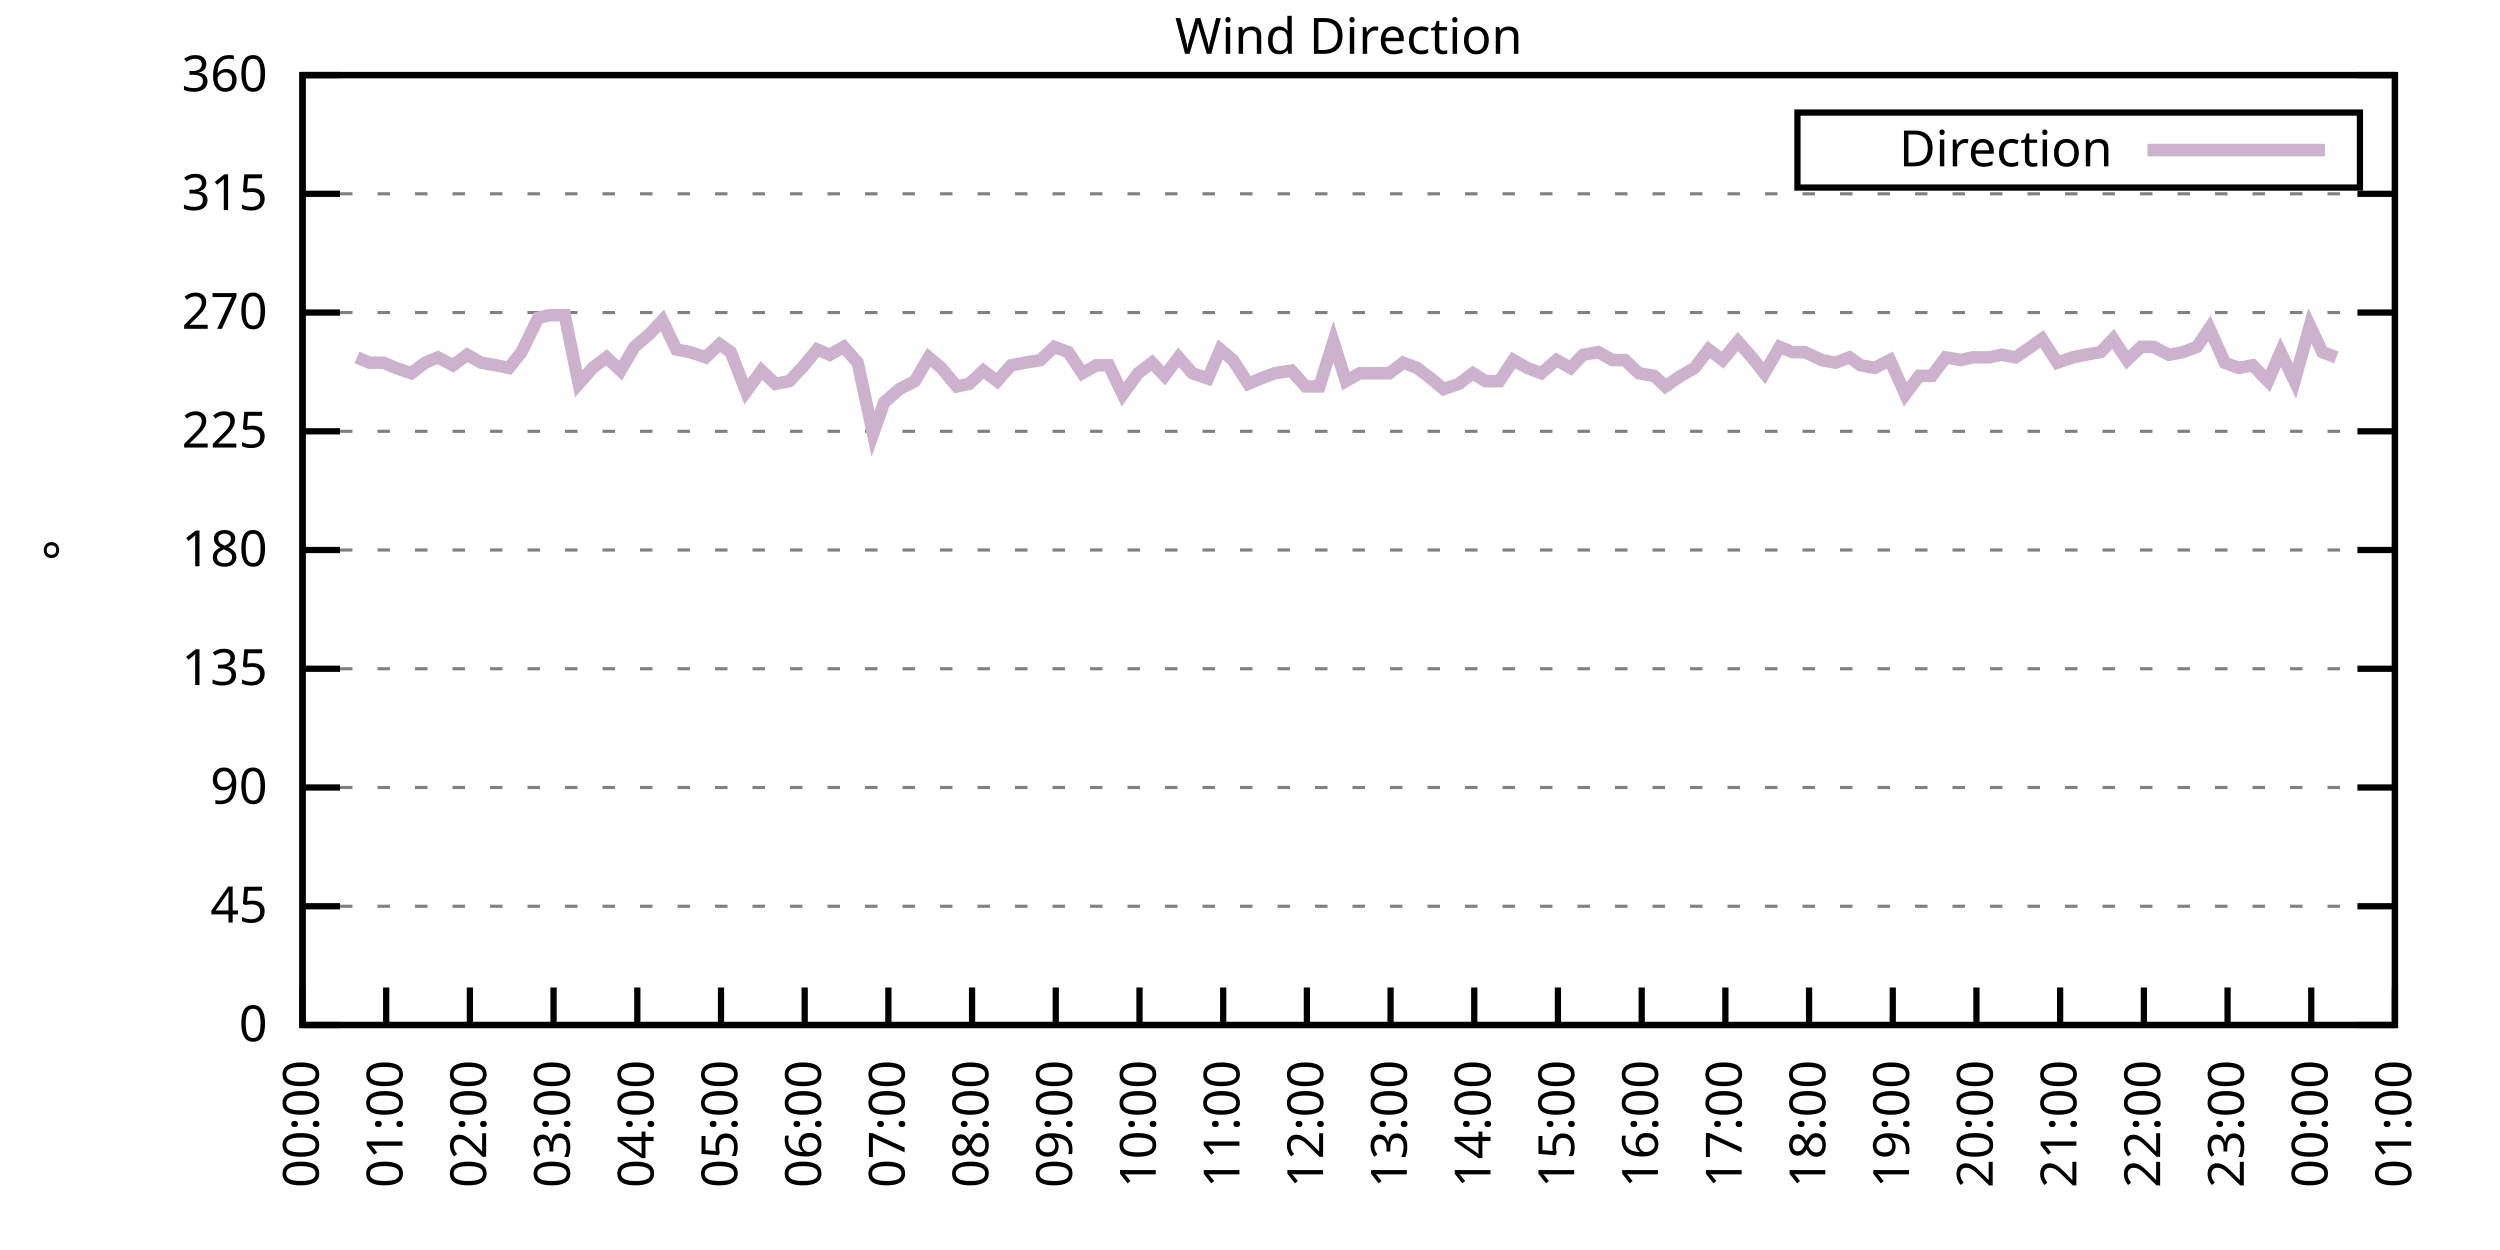
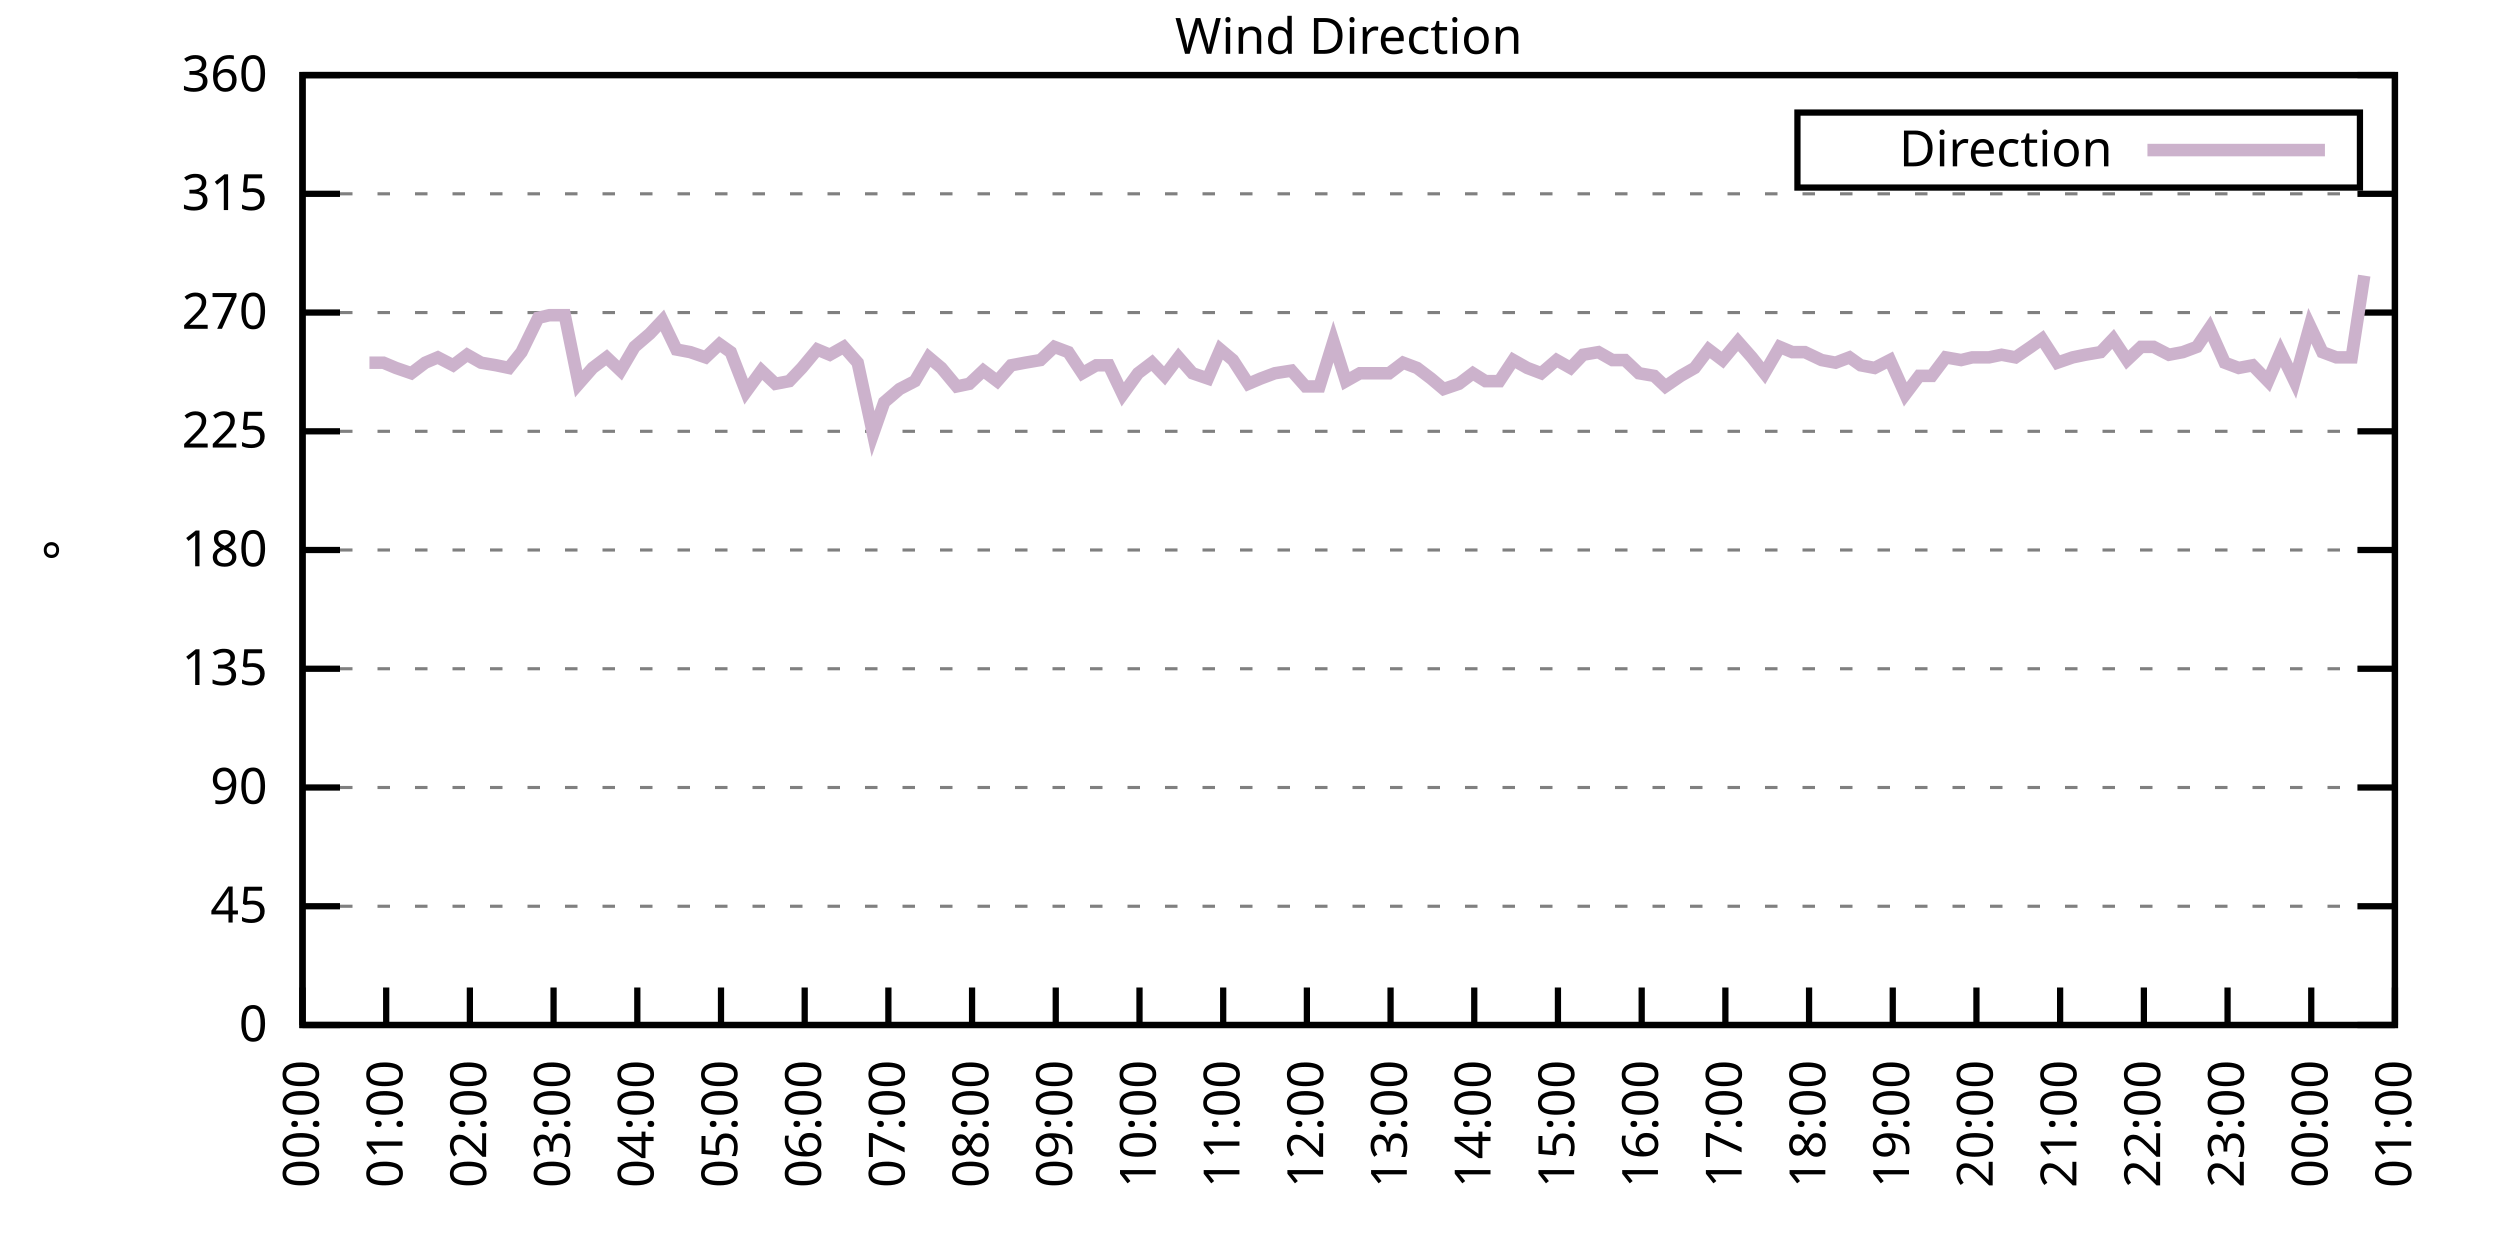
<svg xmlns="http://www.w3.org/2000/svg" xmlns:xlink="http://www.w3.org/1999/xlink" width="400" height="200" viewBox="0 0 400 200">
  <g id="gnuplot_canvas">
    <rect x="0" y="0" width="400" height="200" fill="none" />
    <defs>
      <circle id="gpDot" r="0.5" stroke-width="0.5" stroke="currentColor" />
      <path id="gpPt0" stroke-width="0.333" stroke="currentColor" d="M-1,0 h2 M0,-1 v2" />
      <path id="gpPt1" stroke-width="0.333" stroke="currentColor" d="M-1,-1 L1,1 M1,-1 L-1,1" />
      <path id="gpPt2" stroke-width="0.333" stroke="currentColor" d="M-1,0 L1,0 M0,-1 L0,1 M-1,-1 L1,1 M-1,1 L1,-1" />
      <rect id="gpPt3" stroke-width="0.333" stroke="currentColor" x="-1" y="-1" width="2" height="2" />
      <rect id="gpPt4" stroke-width="0.333" stroke="currentColor" fill="currentColor" x="-1" y="-1" width="2" height="2" />
      <circle id="gpPt5" stroke-width="0.333" stroke="currentColor" cx="0" cy="0" r="1" />
      <use xlink:href="#gpPt5" id="gpPt6" fill="currentColor" stroke="none" />
      <path id="gpPt7" stroke-width="0.333" stroke="currentColor" d="M0,-1.33 L-1.33,0.67 L1.33,0.67 z" />
      <use xlink:href="#gpPt7" id="gpPt8" fill="currentColor" stroke="none" />
      <use xlink:href="#gpPt7" id="gpPt9" stroke="currentColor" transform="rotate(180)" />
      <use xlink:href="#gpPt9" id="gpPt10" fill="currentColor" stroke="none" />
      <use xlink:href="#gpPt3" id="gpPt11" stroke="currentColor" transform="rotate(45)" />
      <use xlink:href="#gpPt11" id="gpPt12" fill="currentColor" stroke="none" />
      <path id="gpPt13" stroke-width="0.333" stroke="currentColor" d="M0,1.330 L1.265,0.411 L0.782,-1.067 L-0.782,-1.076 L-1.265,0.411 z" />
      <use xlink:href="#gpPt13" id="gpPt14" fill="currentColor" stroke="none" />
      <filter id="textbox" filterUnits="objectBoundingBox" x="0" y="0" height="1" width="1">
        <feFlood flood-color="white" flood-opacity="1" result="bgnd" />
        <feComposite in="SourceGraphic" in2="bgnd" operator="atop" />
      </filter>
      <filter id="greybox" filterUnits="objectBoundingBox" x="0" y="0" height="1" width="1">
        <feFlood flood-color="lightgrey" flood-opacity="1" result="grey" />
        <feComposite in="SourceGraphic" in2="grey" operator="atop" />
      </filter>
    </defs>
    <g fill="none" color="white" stroke="currentColor" stroke-width="1.00" stroke-linecap="butt" stroke-linejoin="miter">
</g>
    <g fill="none" color="black" stroke="currentColor" stroke-width="1.00" stroke-linecap="butt" stroke-linejoin="miter">
      <g stroke="none" shape-rendering="crispEdges">
        <polygon fill="rgb(255, 255, 255)" points="48.40,164.00 383.18,164.00 383.18,12.02 48.40,12.02 " />
      </g>
    </g>
    <g fill="none" color="black" stroke="currentColor" stroke-width="1.00" stroke-linecap="butt" stroke-linejoin="miter">
</g>
    <g fill="none" color="black" stroke="black" stroke-width="0.50" stroke-linecap="butt" stroke-linejoin="miter">
</g>
    <g fill="none" color="gray" stroke="currentColor" stroke-width="0.50" stroke-linecap="butt" stroke-linejoin="miter">
      <path stroke="gray" stroke-dasharray="2,4" class="gridline" d="M48.40,164.00 L383.19,164.00  " />
    </g>
    <g fill="none" color="gray" stroke="gray" stroke-width="1.00" stroke-linecap="butt" stroke-linejoin="miter">
</g>
    <g fill="none" color="black" stroke="currentColor" stroke-width="1.00" stroke-linecap="butt" stroke-linejoin="miter">
      <path stroke="black" d="M48.40,164.00 L54.40,164.00 M383.19,164.00 L377.19,164.00  " />
      <g transform="translate(42.80,166.60)" stroke="none" fill="black" font-family="Sans" font-size="8.00" text-anchor="end">
        <text>
          <tspan font-family="Sans"> 0</tspan>
        </text>
      </g>
    </g>
    <g fill="none" color="black" stroke="currentColor" stroke-width="1.00" stroke-linecap="butt" stroke-linejoin="miter">
</g>
    <g fill="none" color="black" stroke="black" stroke-width="0.50" stroke-linecap="butt" stroke-linejoin="miter">
</g>
    <g fill="none" color="gray" stroke="currentColor" stroke-width="0.50" stroke-linecap="butt" stroke-linejoin="miter">
      <path stroke="gray" stroke-dasharray="2,4" class="gridline" d="M48.40,145.00 L383.19,145.00  " />
    </g>
    <g fill="none" color="gray" stroke="gray" stroke-width="1.00" stroke-linecap="butt" stroke-linejoin="miter">
</g>
    <g fill="none" color="black" stroke="currentColor" stroke-width="1.00" stroke-linecap="butt" stroke-linejoin="miter">
      <path stroke="black" d="M48.40,145.00 L54.40,145.00 M383.19,145.00 L377.19,145.00  " />
      <g transform="translate(42.80,147.60)" stroke="none" fill="black" font-family="Sans" font-size="8.00" text-anchor="end">
        <text>
          <tspan font-family="Sans"> 45</tspan>
        </text>
      </g>
    </g>
    <g fill="none" color="black" stroke="currentColor" stroke-width="1.00" stroke-linecap="butt" stroke-linejoin="miter">
</g>
    <g fill="none" color="black" stroke="black" stroke-width="0.50" stroke-linecap="butt" stroke-linejoin="miter">
</g>
    <g fill="none" color="gray" stroke="currentColor" stroke-width="0.50" stroke-linecap="butt" stroke-linejoin="miter">
      <path stroke="gray" stroke-dasharray="2,4" class="gridline" d="M48.40,126.00 L383.19,126.00  " />
    </g>
    <g fill="none" color="gray" stroke="gray" stroke-width="1.00" stroke-linecap="butt" stroke-linejoin="miter">
</g>
    <g fill="none" color="black" stroke="currentColor" stroke-width="1.00" stroke-linecap="butt" stroke-linejoin="miter">
      <path stroke="black" d="M48.40,126.00 L54.40,126.00 M383.19,126.00 L377.19,126.00  " />
      <g transform="translate(42.80,128.60)" stroke="none" fill="black" font-family="Sans" font-size="8.00" text-anchor="end">
        <text>
          <tspan font-family="Sans"> 90</tspan>
        </text>
      </g>
    </g>
    <g fill="none" color="black" stroke="currentColor" stroke-width="1.00" stroke-linecap="butt" stroke-linejoin="miter">
</g>
    <g fill="none" color="black" stroke="black" stroke-width="0.50" stroke-linecap="butt" stroke-linejoin="miter">
</g>
    <g fill="none" color="gray" stroke="currentColor" stroke-width="0.50" stroke-linecap="butt" stroke-linejoin="miter">
      <path stroke="gray" stroke-dasharray="2,4" class="gridline" d="M48.40,107.00 L383.19,107.00  " />
    </g>
    <g fill="none" color="gray" stroke="gray" stroke-width="1.00" stroke-linecap="butt" stroke-linejoin="miter">
</g>
    <g fill="none" color="black" stroke="currentColor" stroke-width="1.00" stroke-linecap="butt" stroke-linejoin="miter">
      <path stroke="black" d="M48.40,107.00 L54.40,107.00 M383.19,107.00 L377.19,107.00  " />
      <g transform="translate(42.80,109.60)" stroke="none" fill="black" font-family="Sans" font-size="8.00" text-anchor="end">
        <text>
          <tspan font-family="Sans"> 135</tspan>
        </text>
      </g>
    </g>
    <g fill="none" color="black" stroke="currentColor" stroke-width="1.00" stroke-linecap="butt" stroke-linejoin="miter">
</g>
    <g fill="none" color="black" stroke="black" stroke-width="0.50" stroke-linecap="butt" stroke-linejoin="miter">
</g>
    <g fill="none" color="gray" stroke="currentColor" stroke-width="0.50" stroke-linecap="butt" stroke-linejoin="miter">
      <path stroke="gray" stroke-dasharray="2,4" class="gridline" d="M48.40,88.00 L383.19,88.00  " />
    </g>
    <g fill="none" color="gray" stroke="gray" stroke-width="1.00" stroke-linecap="butt" stroke-linejoin="miter">
</g>
    <g fill="none" color="black" stroke="currentColor" stroke-width="1.00" stroke-linecap="butt" stroke-linejoin="miter">
      <path stroke="black" d="M48.40,88.00 L54.40,88.00 M383.19,88.00 L377.19,88.00  " />
      <g transform="translate(42.80,90.60)" stroke="none" fill="black" font-family="Sans" font-size="8.00" text-anchor="end">
        <text>
          <tspan font-family="Sans"> 180</tspan>
        </text>
      </g>
    </g>
    <g fill="none" color="black" stroke="currentColor" stroke-width="1.00" stroke-linecap="butt" stroke-linejoin="miter">
</g>
    <g fill="none" color="black" stroke="black" stroke-width="0.50" stroke-linecap="butt" stroke-linejoin="miter">
</g>
    <g fill="none" color="gray" stroke="currentColor" stroke-width="0.50" stroke-linecap="butt" stroke-linejoin="miter">
      <path stroke="gray" stroke-dasharray="2,4" class="gridline" d="M48.40,69.01 L383.19,69.01  " />
    </g>
    <g fill="none" color="gray" stroke="gray" stroke-width="1.00" stroke-linecap="butt" stroke-linejoin="miter">
</g>
    <g fill="none" color="black" stroke="currentColor" stroke-width="1.00" stroke-linecap="butt" stroke-linejoin="miter">
      <path stroke="black" d="M48.40,69.01 L54.40,69.01 M383.19,69.01 L377.19,69.01  " />
      <g transform="translate(42.80,71.61)" stroke="none" fill="black" font-family="Sans" font-size="8.00" text-anchor="end">
        <text>
          <tspan font-family="Sans"> 225</tspan>
        </text>
      </g>
    </g>
    <g fill="none" color="black" stroke="currentColor" stroke-width="1.00" stroke-linecap="butt" stroke-linejoin="miter">
</g>
    <g fill="none" color="black" stroke="black" stroke-width="0.50" stroke-linecap="butt" stroke-linejoin="miter">
</g>
    <g fill="none" color="gray" stroke="currentColor" stroke-width="0.50" stroke-linecap="butt" stroke-linejoin="miter">
      <path stroke="gray" stroke-dasharray="2,4" class="gridline" d="M48.40,50.01 L383.19,50.01  " />
    </g>
    <g fill="none" color="gray" stroke="gray" stroke-width="1.00" stroke-linecap="butt" stroke-linejoin="miter">
</g>
    <g fill="none" color="black" stroke="currentColor" stroke-width="1.00" stroke-linecap="butt" stroke-linejoin="miter">
      <path stroke="black" d="M48.40,50.01 L54.40,50.01 M383.19,50.01 L377.19,50.01  " />
      <g transform="translate(42.80,52.61)" stroke="none" fill="black" font-family="Sans" font-size="8.00" text-anchor="end">
        <text>
          <tspan font-family="Sans"> 270</tspan>
        </text>
      </g>
    </g>
    <g fill="none" color="black" stroke="currentColor" stroke-width="1.00" stroke-linecap="butt" stroke-linejoin="miter">
</g>
    <g fill="none" color="black" stroke="black" stroke-width="0.50" stroke-linecap="butt" stroke-linejoin="miter">
</g>
    <g fill="none" color="gray" stroke="currentColor" stroke-width="0.50" stroke-linecap="butt" stroke-linejoin="miter">
      <path stroke="gray" stroke-dasharray="2,4" class="gridline" d="M48.40,31.01 L383.19,31.01  " />
    </g>
    <g fill="none" color="gray" stroke="gray" stroke-width="1.00" stroke-linecap="butt" stroke-linejoin="miter">
</g>
    <g fill="none" color="black" stroke="currentColor" stroke-width="1.00" stroke-linecap="butt" stroke-linejoin="miter">
      <path stroke="black" d="M48.40,31.01 L54.40,31.01 M383.19,31.01 L377.19,31.01  " />
      <g transform="translate(42.80,33.61)" stroke="none" fill="black" font-family="Sans" font-size="8.00" text-anchor="end">
        <text>
          <tspan font-family="Sans"> 315</tspan>
        </text>
      </g>
    </g>
    <g fill="none" color="black" stroke="currentColor" stroke-width="1.00" stroke-linecap="butt" stroke-linejoin="miter">
</g>
    <g fill="none" color="black" stroke="black" stroke-width="0.50" stroke-linecap="butt" stroke-linejoin="miter">
</g>
    <g fill="none" color="gray" stroke="currentColor" stroke-width="0.50" stroke-linecap="butt" stroke-linejoin="miter">
      <path stroke="gray" stroke-dasharray="2,4" class="gridline" d="M48.40,12.01 L383.19,12.01  " />
    </g>
    <g fill="none" color="gray" stroke="gray" stroke-width="1.00" stroke-linecap="butt" stroke-linejoin="miter">
</g>
    <g fill="none" color="black" stroke="currentColor" stroke-width="1.00" stroke-linecap="butt" stroke-linejoin="miter">
      <path stroke="black" d="M48.40,12.01 L54.40,12.01 M383.19,12.01 L377.19,12.01  " />
      <g transform="translate(42.80,14.61)" stroke="none" fill="black" font-family="Sans" font-size="8.00" text-anchor="end">
        <text>
          <tspan font-family="Sans"> 360</tspan>
        </text>
      </g>
    </g>
    <g fill="none" color="black" stroke="currentColor" stroke-width="1.00" stroke-linecap="butt" stroke-linejoin="miter">
      <path stroke="black" d="M48.40,164.00 L48.40,158.00  " />
      <g transform="translate(51.00,169.60) rotate(270.00)" stroke="none" fill="black" font-family="Sans" font-size="8.00" text-anchor="end">
        <text>
          <tspan font-family="Sans">00:00</tspan>
        </text>
      </g>
    </g>
    <g fill="none" color="black" stroke="currentColor" stroke-width="1.00" stroke-linecap="butt" stroke-linejoin="miter">
      <path stroke="black" d="M61.79,164.00 L61.79,158.00  " />
      <g transform="translate(64.39,169.60) rotate(270.00)" stroke="none" fill="black" font-family="Sans" font-size="8.00" text-anchor="end">
        <text>
          <tspan font-family="Sans">01:00</tspan>
        </text>
      </g>
    </g>
    <g fill="none" color="black" stroke="currentColor" stroke-width="1.00" stroke-linecap="butt" stroke-linejoin="miter">
      <path stroke="black" d="M75.18,164.00 L75.18,158.00  " />
      <g transform="translate(77.78,169.60) rotate(270.00)" stroke="none" fill="black" font-family="Sans" font-size="8.00" text-anchor="end">
        <text>
          <tspan font-family="Sans">02:00</tspan>
        </text>
      </g>
    </g>
    <g fill="none" color="black" stroke="currentColor" stroke-width="1.00" stroke-linecap="butt" stroke-linejoin="miter">
      <path stroke="black" d="M88.57,164.00 L88.57,158.00  " />
      <g transform="translate(91.17,169.60) rotate(270.00)" stroke="none" fill="black" font-family="Sans" font-size="8.00" text-anchor="end">
        <text>
          <tspan font-family="Sans">03:00</tspan>
        </text>
      </g>
    </g>
    <g fill="none" color="black" stroke="currentColor" stroke-width="1.00" stroke-linecap="butt" stroke-linejoin="miter">
      <path stroke="black" d="M101.97,164.00 L101.97,158.00  " />
      <g transform="translate(104.57,169.60) rotate(270.00)" stroke="none" fill="black" font-family="Sans" font-size="8.00" text-anchor="end">
        <text>
          <tspan font-family="Sans">04:00</tspan>
        </text>
      </g>
    </g>
    <g fill="none" color="black" stroke="currentColor" stroke-width="1.00" stroke-linecap="butt" stroke-linejoin="miter">
      <path stroke="black" d="M115.36,164.00 L115.36,158.00  " />
      <g transform="translate(117.96,169.60) rotate(270.00)" stroke="none" fill="black" font-family="Sans" font-size="8.00" text-anchor="end">
        <text>
          <tspan font-family="Sans">05:00</tspan>
        </text>
      </g>
    </g>
    <g fill="none" color="black" stroke="currentColor" stroke-width="1.00" stroke-linecap="butt" stroke-linejoin="miter">
      <path stroke="black" d="M128.75,164.00 L128.75,158.00  " />
      <g transform="translate(131.35,169.60) rotate(270.00)" stroke="none" fill="black" font-family="Sans" font-size="8.00" text-anchor="end">
        <text>
          <tspan font-family="Sans">06:00</tspan>
        </text>
      </g>
    </g>
    <g fill="none" color="black" stroke="currentColor" stroke-width="1.00" stroke-linecap="butt" stroke-linejoin="miter">
      <path stroke="black" d="M142.14,164.00 L142.14,158.00  " />
      <g transform="translate(144.74,169.60) rotate(270.00)" stroke="none" fill="black" font-family="Sans" font-size="8.00" text-anchor="end">
        <text>
          <tspan font-family="Sans">07:00</tspan>
        </text>
      </g>
    </g>
    <g fill="none" color="black" stroke="currentColor" stroke-width="1.00" stroke-linecap="butt" stroke-linejoin="miter">
      <path stroke="black" d="M155.53,164.00 L155.53,158.00  " />
      <g transform="translate(158.13,169.60) rotate(270.00)" stroke="none" fill="black" font-family="Sans" font-size="8.00" text-anchor="end">
        <text>
          <tspan font-family="Sans">08:00</tspan>
        </text>
      </g>
    </g>
    <g fill="none" color="black" stroke="currentColor" stroke-width="1.00" stroke-linecap="butt" stroke-linejoin="miter">
      <path stroke="black" d="M168.92,164.00 L168.92,158.00  " />
      <g transform="translate(171.52,169.60) rotate(270.00)" stroke="none" fill="black" font-family="Sans" font-size="8.00" text-anchor="end">
        <text>
          <tspan font-family="Sans">09:00</tspan>
        </text>
      </g>
    </g>
    <g fill="none" color="black" stroke="currentColor" stroke-width="1.00" stroke-linecap="butt" stroke-linejoin="miter">
      <path stroke="black" d="M182.32,164.00 L182.32,158.00  " />
      <g transform="translate(184.92,169.60) rotate(270.00)" stroke="none" fill="black" font-family="Sans" font-size="8.00" text-anchor="end">
        <text>
          <tspan font-family="Sans">10:00</tspan>
        </text>
      </g>
    </g>
    <g fill="none" color="black" stroke="currentColor" stroke-width="1.00" stroke-linecap="butt" stroke-linejoin="miter">
      <path stroke="black" d="M195.71,164.00 L195.71,158.00  " />
      <g transform="translate(198.31,169.60) rotate(270.00)" stroke="none" fill="black" font-family="Sans" font-size="8.00" text-anchor="end">
        <text>
          <tspan font-family="Sans">11:00</tspan>
        </text>
      </g>
    </g>
    <g fill="none" color="black" stroke="currentColor" stroke-width="1.00" stroke-linecap="butt" stroke-linejoin="miter">
      <path stroke="black" d="M209.10,164.00 L209.10,158.00  " />
      <g transform="translate(211.70,169.60) rotate(270.00)" stroke="none" fill="black" font-family="Sans" font-size="8.00" text-anchor="end">
        <text>
          <tspan font-family="Sans">12:00</tspan>
        </text>
      </g>
    </g>
    <g fill="none" color="black" stroke="currentColor" stroke-width="1.00" stroke-linecap="butt" stroke-linejoin="miter">
      <path stroke="black" d="M222.49,164.00 L222.49,158.00  " />
      <g transform="translate(225.09,169.60) rotate(270.00)" stroke="none" fill="black" font-family="Sans" font-size="8.00" text-anchor="end">
        <text>
          <tspan font-family="Sans">13:00</tspan>
        </text>
      </g>
    </g>
    <g fill="none" color="black" stroke="currentColor" stroke-width="1.00" stroke-linecap="butt" stroke-linejoin="miter">
      <path stroke="black" d="M235.88,164.00 L235.88,158.00  " />
      <g transform="translate(238.48,169.60) rotate(270.00)" stroke="none" fill="black" font-family="Sans" font-size="8.00" text-anchor="end">
        <text>
          <tspan font-family="Sans">14:00</tspan>
        </text>
      </g>
    </g>
    <g fill="none" color="black" stroke="currentColor" stroke-width="1.00" stroke-linecap="butt" stroke-linejoin="miter">
      <path stroke="black" d="M249.27,164.00 L249.27,158.00  " />
      <g transform="translate(251.87,169.60) rotate(270.00)" stroke="none" fill="black" font-family="Sans" font-size="8.00" text-anchor="end">
        <text>
          <tspan font-family="Sans">15:00</tspan>
        </text>
      </g>
    </g>
    <g fill="none" color="black" stroke="currentColor" stroke-width="1.00" stroke-linecap="butt" stroke-linejoin="miter">
      <path stroke="black" d="M262.67,164.00 L262.67,158.00  " />
      <g transform="translate(265.27,169.60) rotate(270.00)" stroke="none" fill="black" font-family="Sans" font-size="8.00" text-anchor="end">
        <text>
          <tspan font-family="Sans">16:00</tspan>
        </text>
      </g>
    </g>
    <g fill="none" color="black" stroke="currentColor" stroke-width="1.00" stroke-linecap="butt" stroke-linejoin="miter">
      <path stroke="black" d="M276.06,164.00 L276.06,158.00  " />
      <g transform="translate(278.66,169.60) rotate(270.00)" stroke="none" fill="black" font-family="Sans" font-size="8.00" text-anchor="end">
        <text>
          <tspan font-family="Sans">17:00</tspan>
        </text>
      </g>
    </g>
    <g fill="none" color="black" stroke="currentColor" stroke-width="1.00" stroke-linecap="butt" stroke-linejoin="miter">
      <path stroke="black" d="M289.45,164.00 L289.45,158.00  " />
      <g transform="translate(292.05,169.60) rotate(270.00)" stroke="none" fill="black" font-family="Sans" font-size="8.00" text-anchor="end">
        <text>
          <tspan font-family="Sans">18:00</tspan>
        </text>
      </g>
    </g>
    <g fill="none" color="black" stroke="currentColor" stroke-width="1.00" stroke-linecap="butt" stroke-linejoin="miter">
      <path stroke="black" d="M302.84,164.00 L302.84,158.00  " />
      <g transform="translate(305.44,169.60) rotate(270.00)" stroke="none" fill="black" font-family="Sans" font-size="8.00" text-anchor="end">
        <text>
          <tspan font-family="Sans">19:00</tspan>
        </text>
      </g>
    </g>
    <g fill="none" color="black" stroke="currentColor" stroke-width="1.00" stroke-linecap="butt" stroke-linejoin="miter">
      <path stroke="black" d="M316.23,164.00 L316.23,158.00  " />
      <g transform="translate(318.83,169.60) rotate(270.00)" stroke="none" fill="black" font-family="Sans" font-size="8.00" text-anchor="end">
        <text>
          <tspan font-family="Sans">20:00</tspan>
        </text>
      </g>
    </g>
    <g fill="none" color="black" stroke="currentColor" stroke-width="1.00" stroke-linecap="butt" stroke-linejoin="miter">
      <path stroke="black" d="M329.62,164.00 L329.62,158.00  " />
      <g transform="translate(332.22,169.60) rotate(270.00)" stroke="none" fill="black" font-family="Sans" font-size="8.00" text-anchor="end">
        <text>
          <tspan font-family="Sans">21:00</tspan>
        </text>
      </g>
    </g>
    <g fill="none" color="black" stroke="currentColor" stroke-width="1.00" stroke-linecap="butt" stroke-linejoin="miter">
      <path stroke="black" d="M343.02,164.00 L343.02,158.00  " />
      <g transform="translate(345.62,169.60) rotate(270.00)" stroke="none" fill="black" font-family="Sans" font-size="8.00" text-anchor="end">
        <text>
          <tspan font-family="Sans">22:00</tspan>
        </text>
      </g>
    </g>
    <g fill="none" color="black" stroke="currentColor" stroke-width="1.00" stroke-linecap="butt" stroke-linejoin="miter">
      <path stroke="black" d="M356.41,164.00 L356.41,158.00  " />
      <g transform="translate(359.01,169.60) rotate(270.00)" stroke="none" fill="black" font-family="Sans" font-size="8.00" text-anchor="end">
        <text>
          <tspan font-family="Sans">23:00</tspan>
        </text>
      </g>
    </g>
    <g fill="none" color="black" stroke="currentColor" stroke-width="1.00" stroke-linecap="butt" stroke-linejoin="miter">
      <path stroke="black" d="M369.80,164.00 L369.80,158.00  " />
      <g transform="translate(372.40,169.60) rotate(270.00)" stroke="none" fill="black" font-family="Sans" font-size="8.00" text-anchor="end">
        <text>
          <tspan font-family="Sans">00:00</tspan>
        </text>
      </g>
    </g>
    <g fill="none" color="black" stroke="currentColor" stroke-width="1.00" stroke-linecap="butt" stroke-linejoin="miter">
      <path stroke="black" d="M383.19,164.00 L383.19,158.00  " />
      <g transform="translate(385.79,169.60) rotate(270.00)" stroke="none" fill="black" font-family="Sans" font-size="8.00" text-anchor="end">
        <text>
          <tspan font-family="Sans">01:00</tspan>
        </text>
      </g>
    </g>
    <g fill="none" color="black" stroke="currentColor" stroke-width="1.00" stroke-linecap="butt" stroke-linejoin="miter">
</g>
    <g fill="none" color="black" stroke="currentColor" stroke-width="1.00" stroke-linecap="butt" stroke-linejoin="miter">
      <path stroke="black" d="M48.40,12.01 L48.40,164.00 L383.19,164.00 L383.19,12.01 L48.40,12.01 Z  " />
    </g>
    <g fill="none" color="black" stroke="currentColor" stroke-width="1.00" stroke-linecap="butt" stroke-linejoin="miter">
</g>
    <g fill="none" color="black" stroke="currentColor" stroke-width="1.00" stroke-linecap="butt" stroke-linejoin="miter">
      <path stroke="black" d="M287.59,30.01 L287.59,18.01 L377.59,18.01 L377.59,30.01 L287.59,30.01 Z  " />
    </g>
    <g id="Wind_direction_plot_1">
      <g fill="none" color="white" stroke="black" stroke-width="2.00" stroke-linecap="butt" stroke-linejoin="miter">
</g>
      <g fill="none" color="black" stroke="currentColor" stroke-width="2.00" stroke-linecap="butt" stroke-linejoin="miter">
        <g transform="translate(337.99,26.61)" stroke="none" fill="black" font-family="Sans" font-size="8.00" text-anchor="end">
          <text>
            <tspan font-family="Sans">Direction</tspan>
          </text>
        </g>
      </g>
      <g fill="none" color="black" stroke="currentColor" stroke-width="2.00" stroke-linecap="butt" stroke-linejoin="miter">
-         <path stroke="rgb(204, 178, 204)" d="M343.59,24.01 L371.99,24.01 M57.10,57.18 L59.11,58.03 L61.35,58.03 L63.35,58.87 L65.81,59.72 L68.04,58.03   L70.05,57.18 L72.50,58.45 L74.74,56.76 L76.97,58.03 L79.42,58.45 L81.43,58.87 L83.44,56.34 L86.12,50.85   L87.91,50.43 L90.36,50.43 L92.59,61.41 L94.82,58.87 L97.06,57.18 L99.29,59.30 L101.52,55.50 L103.98,53.39   L105.98,51.27 L108.22,55.92 L110.45,56.34 L112.90,57.18 L115.13,55.07 L116.92,56.34 L119.38,62.67 L121.83,59.30   L124.06,61.41 L126.29,60.98 L128.30,58.87 L130.76,55.92 L132.77,56.76 L135.00,55.50 L137.23,58.03 L139.69,69.43   L141.47,64.36 L143.93,62.25 L146.38,60.98 L148.61,57.18 L150.62,58.87 L153.08,61.83 L155.09,61.41 L157.32,59.30   L159.55,60.98 L161.78,58.45 L164.01,58.03 L166.47,57.61 L168.70,55.50 L170.93,56.34 L173.17,59.72 L175.40,58.45   L177.41,58.45 L179.64,63.10 L182.09,59.72 L184.32,58.03 L186.33,60.14 L188.57,57.18 L190.80,59.72 L193.25,60.56   L195.26,55.92 L197.27,57.61 L199.73,61.41 L201.73,60.56 L203.97,59.72 L206.64,59.30 L208.88,61.83 L211.11,61.83   L213.34,54.65 L215.35,60.98 L217.58,59.72 L220.04,59.72 L222.27,59.72 L224.50,58.03 L226.73,58.87 L228.96,60.56   L230.97,62.25 L233.43,61.41 L235.66,59.72 L237.67,60.98 L239.90,60.98 L242.13,57.61 L244.36,58.87 L246.60,59.72   L249.05,57.61 L251.28,58.87 L253.29,56.76 L255.75,56.34 L257.98,57.61 L259.99,57.61 L262.22,59.72 L264.67,60.14   L266.46,61.83 L268.92,60.14 L271.15,58.87 L273.38,55.92 L275.61,57.61 L278.07,54.65 L280.30,57.18 L282.31,59.72   L284.76,55.50 L286.77,56.34 L288.78,56.34 L291.46,57.61 L293.69,58.03 L295.92,57.18 L297.71,58.45 L299.94,58.87   L302.39,57.61 L304.85,63.10 L307.08,60.14 L309.09,60.14 L311.32,57.18 L313.78,57.61 L315.56,57.18 L318.24,57.18   L320.25,56.76 L322.48,57.18 L324.94,55.50 L326.72,54.23 L329.18,58.03 L331.63,57.18 L333.64,56.76 L336.10,56.34   L338.10,54.23 L340.34,57.61 L342.57,55.50 L344.58,55.50 L347.03,56.76 L349.26,56.34 L351.50,55.50 L353.51,52.54   L355.96,58.03 L358.19,58.87 L360.42,58.45 L362.88,60.98 L364.89,56.34 L367.12,60.98 L369.58,52.12 L371.58,56.34   L373.82,57.18  " />
+         <path stroke="rgb(204, 178, 204)" d="M343.59,24.01 L371.99,24.01 M59.11,58.03 L61.35,58.03 L63.35,58.87 L65.81,59.72 L68.04,58.03 L70.05,57.18   L72.50,58.45 L74.74,56.76 L76.97,58.03 L79.42,58.45 L81.43,58.87 L83.44,56.34 L86.12,50.85 L87.91,50.43   L90.36,50.43 L92.59,61.41 L94.82,58.87 L97.06,57.18 L99.29,59.30 L101.52,55.50 L103.98,53.39 L105.98,51.27   L108.22,55.92 L110.45,56.34 L112.90,57.18 L115.13,55.07 L116.92,56.34 L119.38,62.67 L121.83,59.30 L124.06,61.41   L126.29,60.98 L128.30,58.87 L130.76,55.92 L132.77,56.76 L135.00,55.50 L137.23,58.03 L139.69,69.43 L141.47,64.36   L143.93,62.25 L146.38,60.98 L148.61,57.18 L150.62,58.87 L153.08,61.83 L155.09,61.41 L157.32,59.30 L159.55,60.98   L161.78,58.45 L164.01,58.03 L166.47,57.61 L168.70,55.50 L170.93,56.34 L173.17,59.72 L175.40,58.45 L177.41,58.45   L179.64,63.10 L182.09,59.72 L184.32,58.03 L186.33,60.14 L188.57,57.18 L190.80,59.72 L193.25,60.56 L195.26,55.92   L197.27,57.61 L199.73,61.41 L201.73,60.56 L203.97,59.72 L206.64,59.30 L208.88,61.83 L211.11,61.83 L213.34,54.65   L215.35,60.98 L217.58,59.72 L220.04,59.72 L222.27,59.72 L224.50,58.03 L226.73,58.87 L228.96,60.56 L230.97,62.25   L233.43,61.41 L235.66,59.72 L237.67,60.98 L239.90,60.98 L242.13,57.61 L244.36,58.87 L246.60,59.72 L249.05,57.61   L251.28,58.87 L253.29,56.76 L255.75,56.34 L257.98,57.61 L259.99,57.61 L262.22,59.72 L264.67,60.14 L266.46,61.83   L268.92,60.14 L271.15,58.87 L273.38,55.92 L275.61,57.61 L278.07,54.65 L280.30,57.18 L282.31,59.72 L284.76,55.50   L286.77,56.34 L288.78,56.34 L291.46,57.61 L293.69,58.03 L295.92,57.18 L297.71,58.45 L299.94,58.87 L302.39,57.61   L304.85,63.10 L307.08,60.14 L309.09,60.14 L311.32,57.18 L313.78,57.61 L315.56,57.18 L318.24,57.18 L320.25,56.76   L322.48,57.18 L324.94,55.50 L326.72,54.23 L329.18,58.03 L331.63,57.18 L333.64,56.76 L336.10,56.34 L338.10,54.23   L340.34,57.61 L342.57,55.50 L344.58,55.50 L347.03,56.76 L349.26,56.34 L351.50,55.50 L353.51,52.54 L355.96,58.03   L358.19,58.87 L360.42,58.45 L362.88,60.98 L364.89,56.34 L367.12,60.98 L369.58,52.12 L371.58,56.34 L373.82,57.18   L376.27,57.18 L378.28,44.10  " />
      </g>
    </g>
    <g fill="none" color="black" stroke="currentColor" stroke-width="2.00" stroke-linecap="butt" stroke-linejoin="miter">
</g>
    <g fill="none" color="black" stroke="black" stroke-width="1.00" stroke-linecap="butt" stroke-linejoin="miter">
</g>
    <g fill="none" color="black" stroke="currentColor" stroke-width="1.00" stroke-linecap="butt" stroke-linejoin="miter">
      <path stroke="black" d="M48.40,12.01 L48.40,164.00 L383.19,164.00 L383.19,12.01 L48.40,12.01 Z  " />
      <g transform="translate(12.80,88.01) rotate(270.00)" stroke="none" fill="black" font-family="Sans" font-size="8.00" text-anchor="middle">
        <text>
          <tspan font-family="Sans">°</tspan>
        </text>
      </g>
    </g>
    <g fill="none" color="black" stroke="currentColor" stroke-width="1.00" stroke-linecap="butt" stroke-linejoin="miter">
</g>
    <g fill="none" color="black" stroke="currentColor" stroke-width="1.00" stroke-linecap="butt" stroke-linejoin="miter">
      <g transform="translate(215.79,8.61)" stroke="none" fill="black" font-family="Sans" font-size="8.00" text-anchor="middle">
        <text>
          <tspan font-family="Sans">Wind Direction</tspan>
        </text>
      </g>
    </g>
    <g fill="none" color="black" stroke="currentColor" stroke-width="1.00" stroke-linecap="butt" stroke-linejoin="miter">
</g>
  </g>
</svg>
